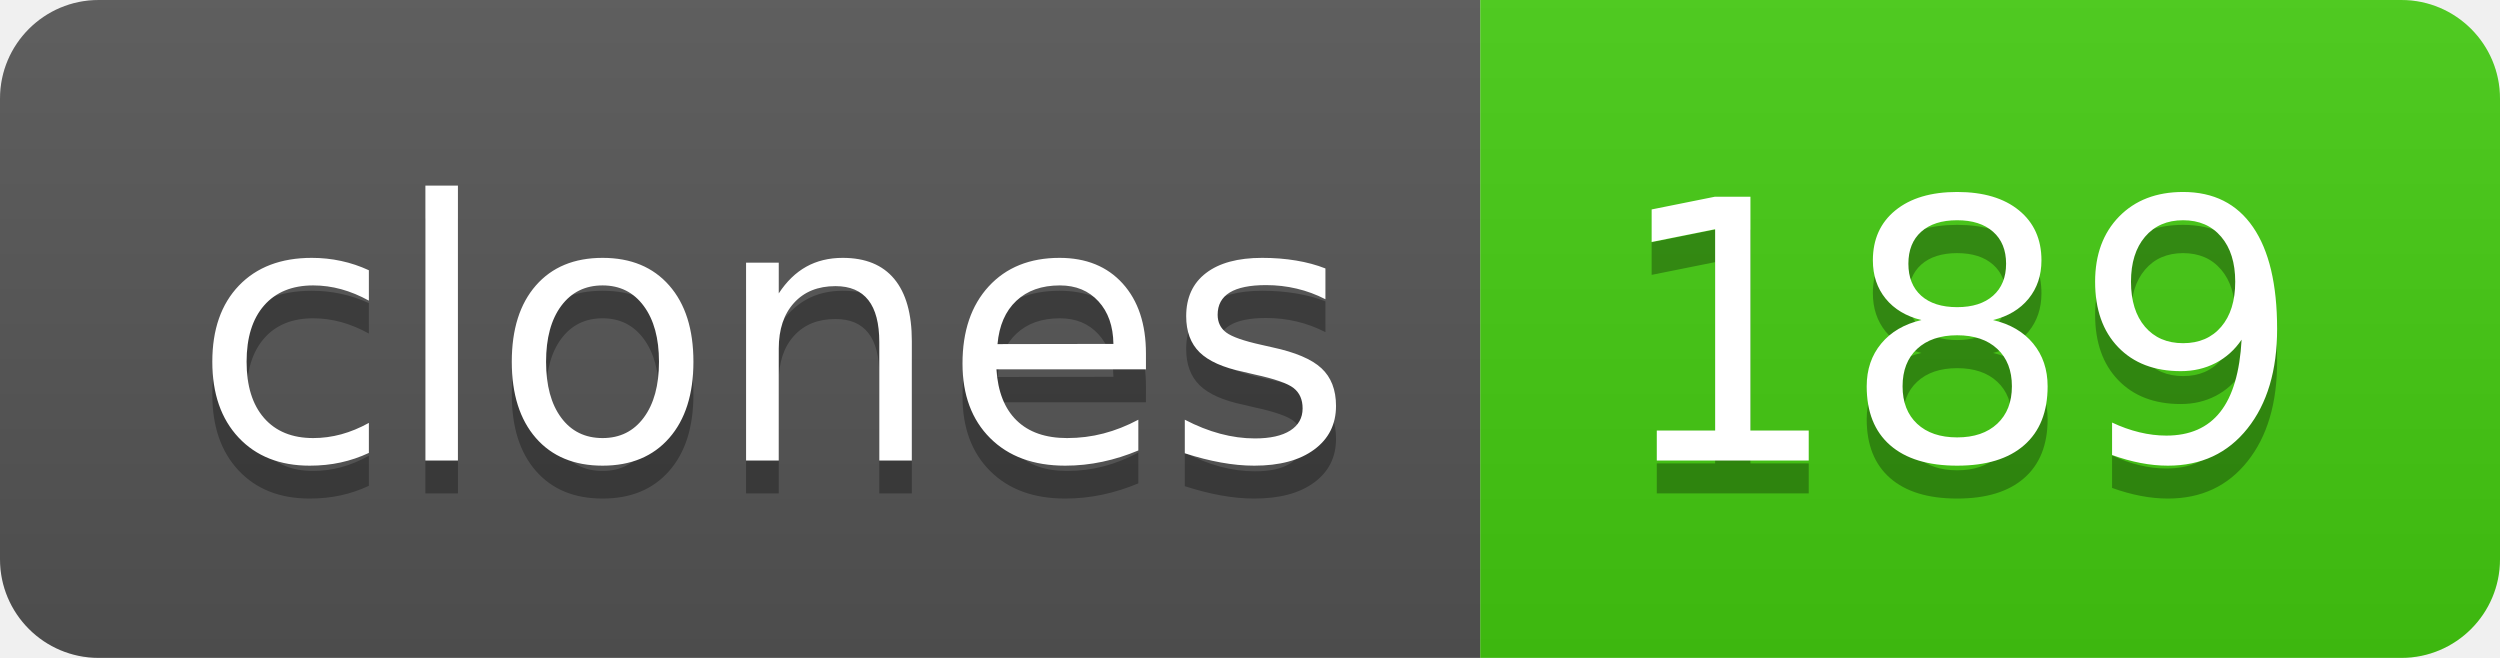
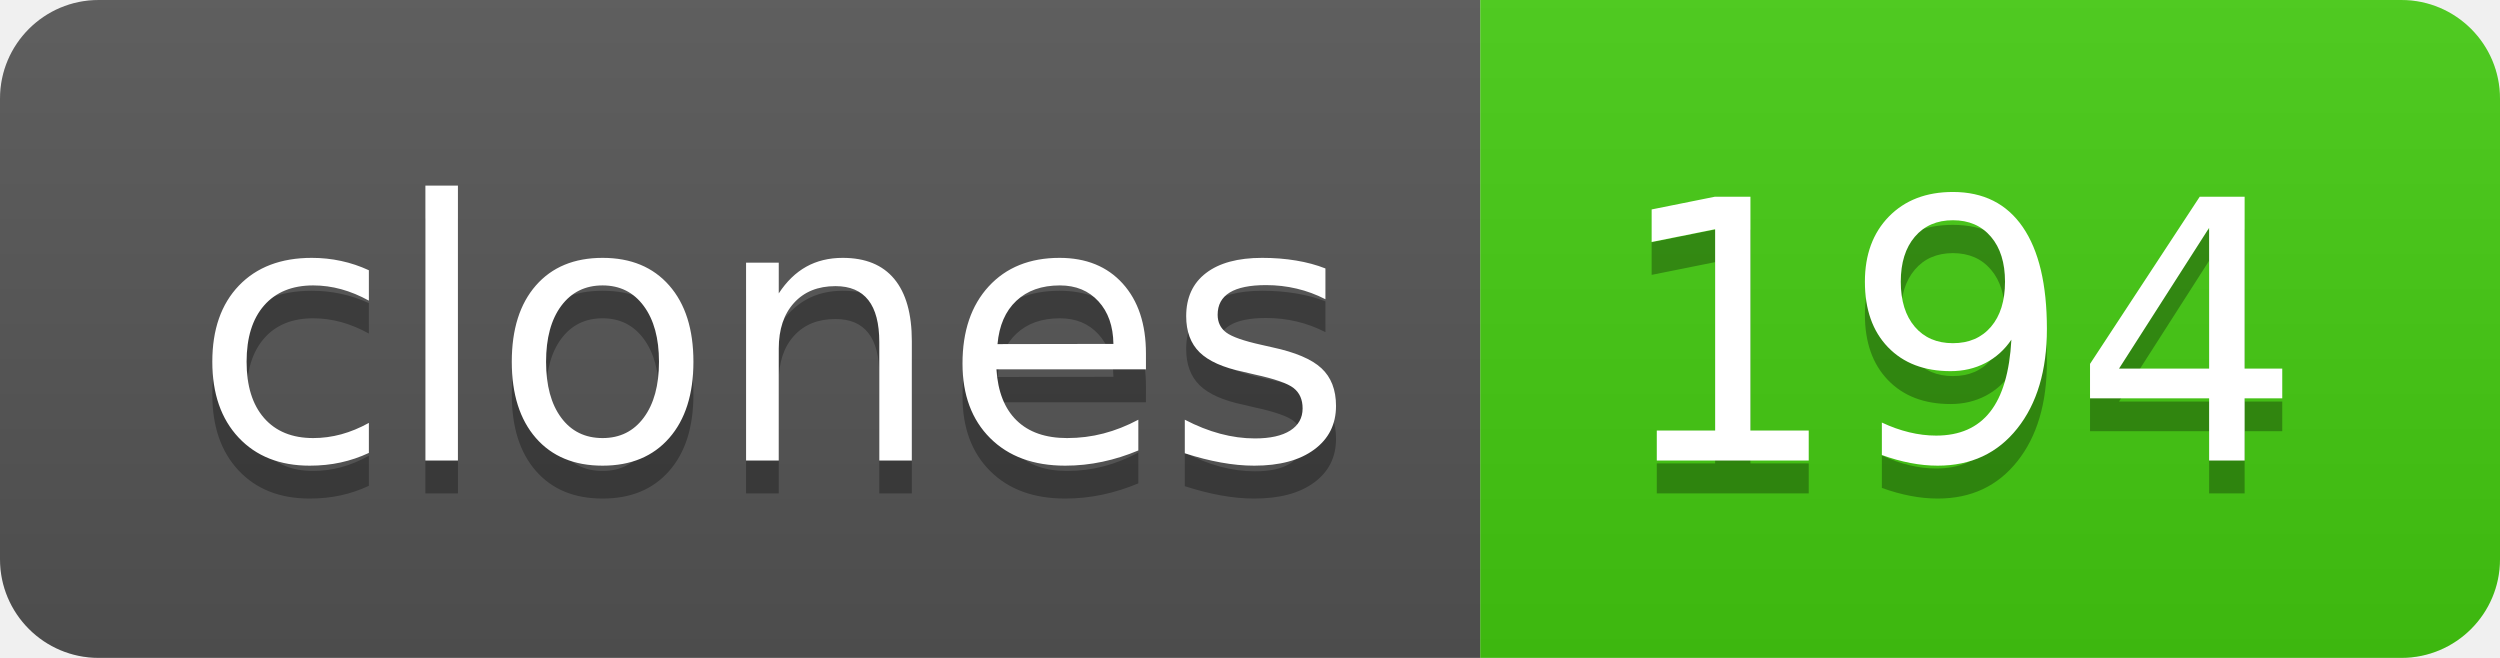
- <svg xmlns="http://www.w3.org/2000/svg" width="76" height="20" role="img" aria-label="clones: 189">
+ <svg xmlns="http://www.w3.org/2000/svg" width="76" height="20" role="img" aria-label="clones: 194">
  <linearGradient id="s" x2="0" y2="100%">
    <stop offset="0" stop-color="#bbb" stop-opacity=".1" />
    <stop offset="1" stop-opacity=".1" />
  </linearGradient>
  <clipPath id="r">
    <rect width="76" height="20" rx="3" fill="#fff" />
  </clipPath>
  <g clip-path="url(#r)">
    <rect width="45" height="20" fill="#555" />
    <rect x="45" width="31" height="20" fill="#4c1" />
    <rect width="76" height="20" fill="url(#s)" />
  </g>
  <g fill="#fff" text-anchor="middle" font-family="Verdana,Geneva,DejaVu Sans,sans-serif" text-rendering="geometricPrecision" font-size="110">
    <text aria-hidden="true" x="235" y="150" fill="#010101" fill-opacity=".3" transform="scale(.1)" textLength="350">clones</text>
    <text x="235" y="140" transform="scale(.1)" fill="#fff" textLength="350">clones</text>
-     <text aria-hidden="true" x="595" y="150" fill="#010101" fill-opacity=".3" transform="scale(.1)" textLength="210">189</text>
-     <text x="595" y="140" transform="scale(.1)" fill="#fff" textLength="210">189</text>
+     <text aria-hidden="true" x="595" y="150" fill="#010101" fill-opacity=".3" transform="scale(.1)" textLength="210">194</text>
+     <text x="595" y="140" transform="scale(.1)" fill="#fff" textLength="210">194</text>
  </g>
</svg>
